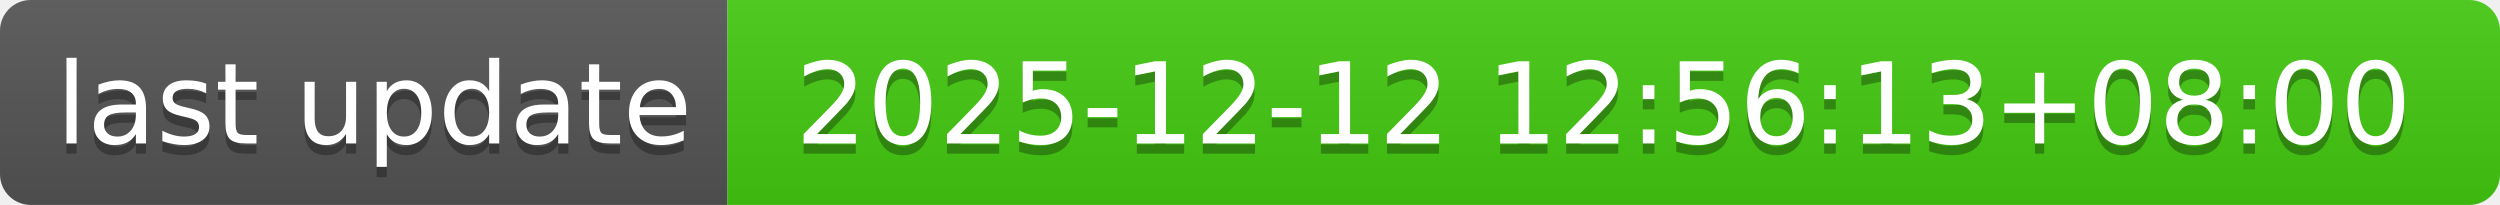
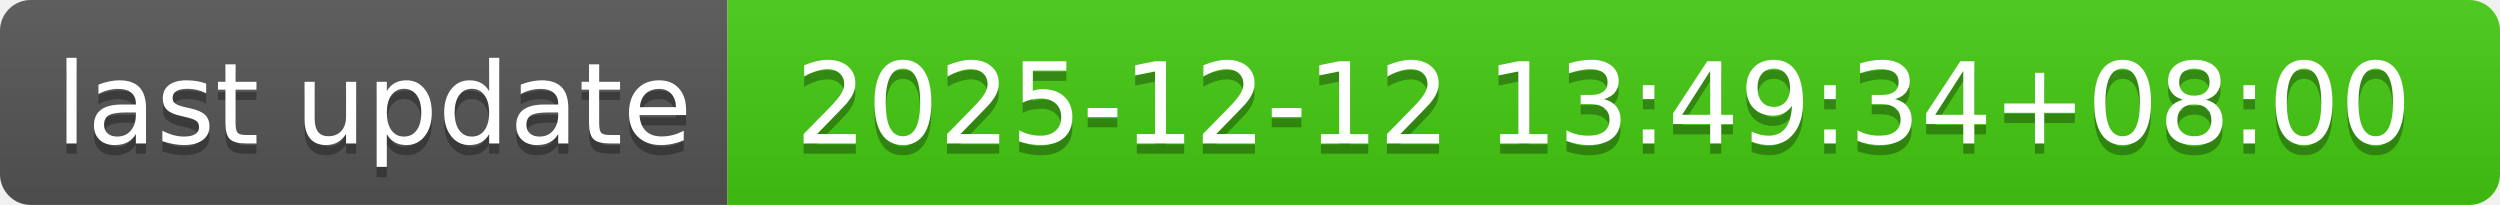
- <svg xmlns="http://www.w3.org/2000/svg" width="244" height="20" role="img" aria-label="last update: 2025-12-12 12:56:13+08:00">
+ <svg xmlns="http://www.w3.org/2000/svg" width="244" height="20" role="img" aria-label="last update: 2025-12-12 13:49:34+08:00">
  <linearGradient id="s" x2="0" y2="100%">
    <stop offset="0" stop-color="#bbb" stop-opacity=".1" />
    <stop offset="1" stop-opacity=".1" />
  </linearGradient>
  <clipPath id="r">
    <rect width="244" height="20" rx="3" fill="#fff" />
  </clipPath>
  <g clip-path="url(#r)">
    <rect width="71" height="20" fill="#555" />
    <rect x="71" width="173" height="20" fill="#4c1" />
    <rect width="244" height="20" fill="url(#s)" />
  </g>
  <g fill="#fff" text-anchor="middle" font-family="Verdana,Geneva,DejaVu Sans,sans-serif" text-rendering="geometricPrecision" font-size="110">
    <text aria-hidden="true" x="365" y="150" fill="#010101" fill-opacity=".3" transform="scale(.1)" textLength="610">last update</text>
    <text x="365" y="140" transform="scale(.1)" fill="#fff" textLength="610">last update</text>
-     <text aria-hidden="true" x="1565" y="150" fill="#010101" fill-opacity=".3" transform="scale(.1)" textLength="1630">2025-12-12 12:56:13+08:00</text>
-     <text x="1565" y="140" transform="scale(.1)" fill="#fff" textLength="1630">2025-12-12 12:56:13+08:00</text>
+     <text aria-hidden="true" x="1565" y="150" fill="#010101" fill-opacity=".3" transform="scale(.1)" textLength="1630">2025-12-12 13:49:34+08:00</text>
+     <text x="1565" y="140" transform="scale(.1)" fill="#fff" textLength="1630">2025-12-12 13:49:34+08:00</text>
  </g>
</svg>
